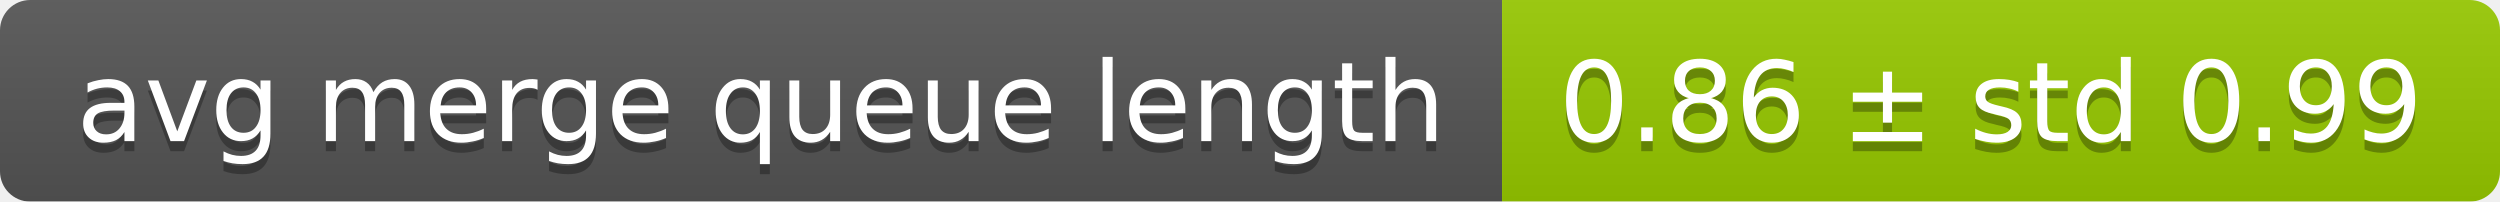
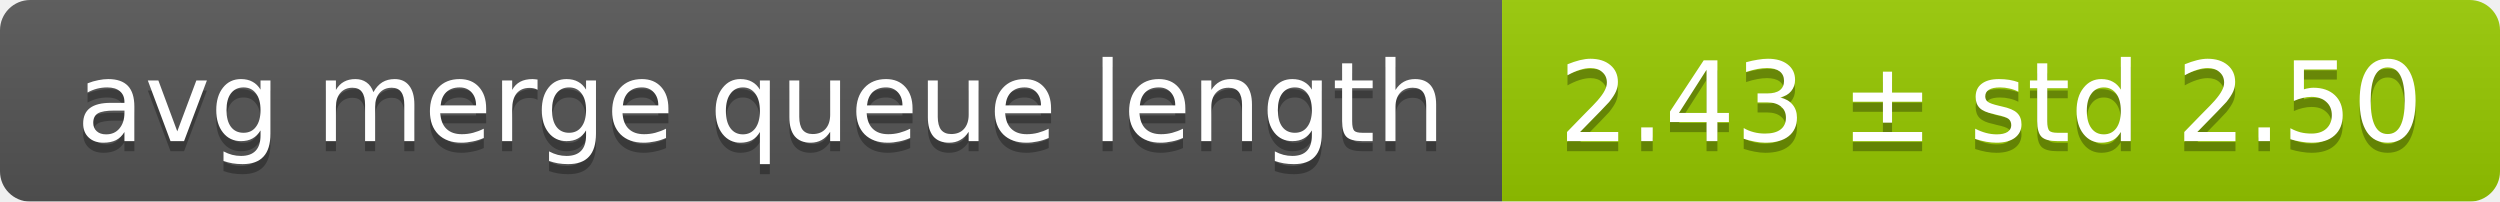
<svg xmlns="http://www.w3.org/2000/svg" width="248" height="20">
  <linearGradient id="smooth" x2="0" y2="100%">
    <stop offset="0" stop-color="#bbb" stop-opacity=".1" />
    <stop offset="1" stop-opacity=".1" />
  </linearGradient>
  <mask id="round">
    <rect width="248" height="20" rx="3" fill="#fff" />
  </mask>
  <g mask="url(#round)">
    <rect width="149" height="20" fill="#555" />
    <rect x="149" width="99" height="20" fill="#97ca00" />
    <rect width="248" height="20" fill="url(#smooth)" />
  </g>
  <g fill="#fff" text-anchor="middle" font-family="DejaVu Sans,Verdana,Geneva,sans-serif" font-size="11">
    <text x="75.5" y="15" fill="#010101" fill-opacity=".3">avg merge queue length</text>
    <text x="75.5" y="14">avg merge queue length</text>
-     <text x="197.5" y="15" fill="#010101" fill-opacity=".3">0.86 ± std 0.99</text>
-     <text x="197.5" y="14">0.86 ± std 0.99</text>
+     <text x="197.5" y="15" fill="#010101" fill-opacity=".3">2.43 ± std 2.50</text>
+     <text x="197.5" y="14">2.43 ± std 2.50</text>
  </g>
</svg>
